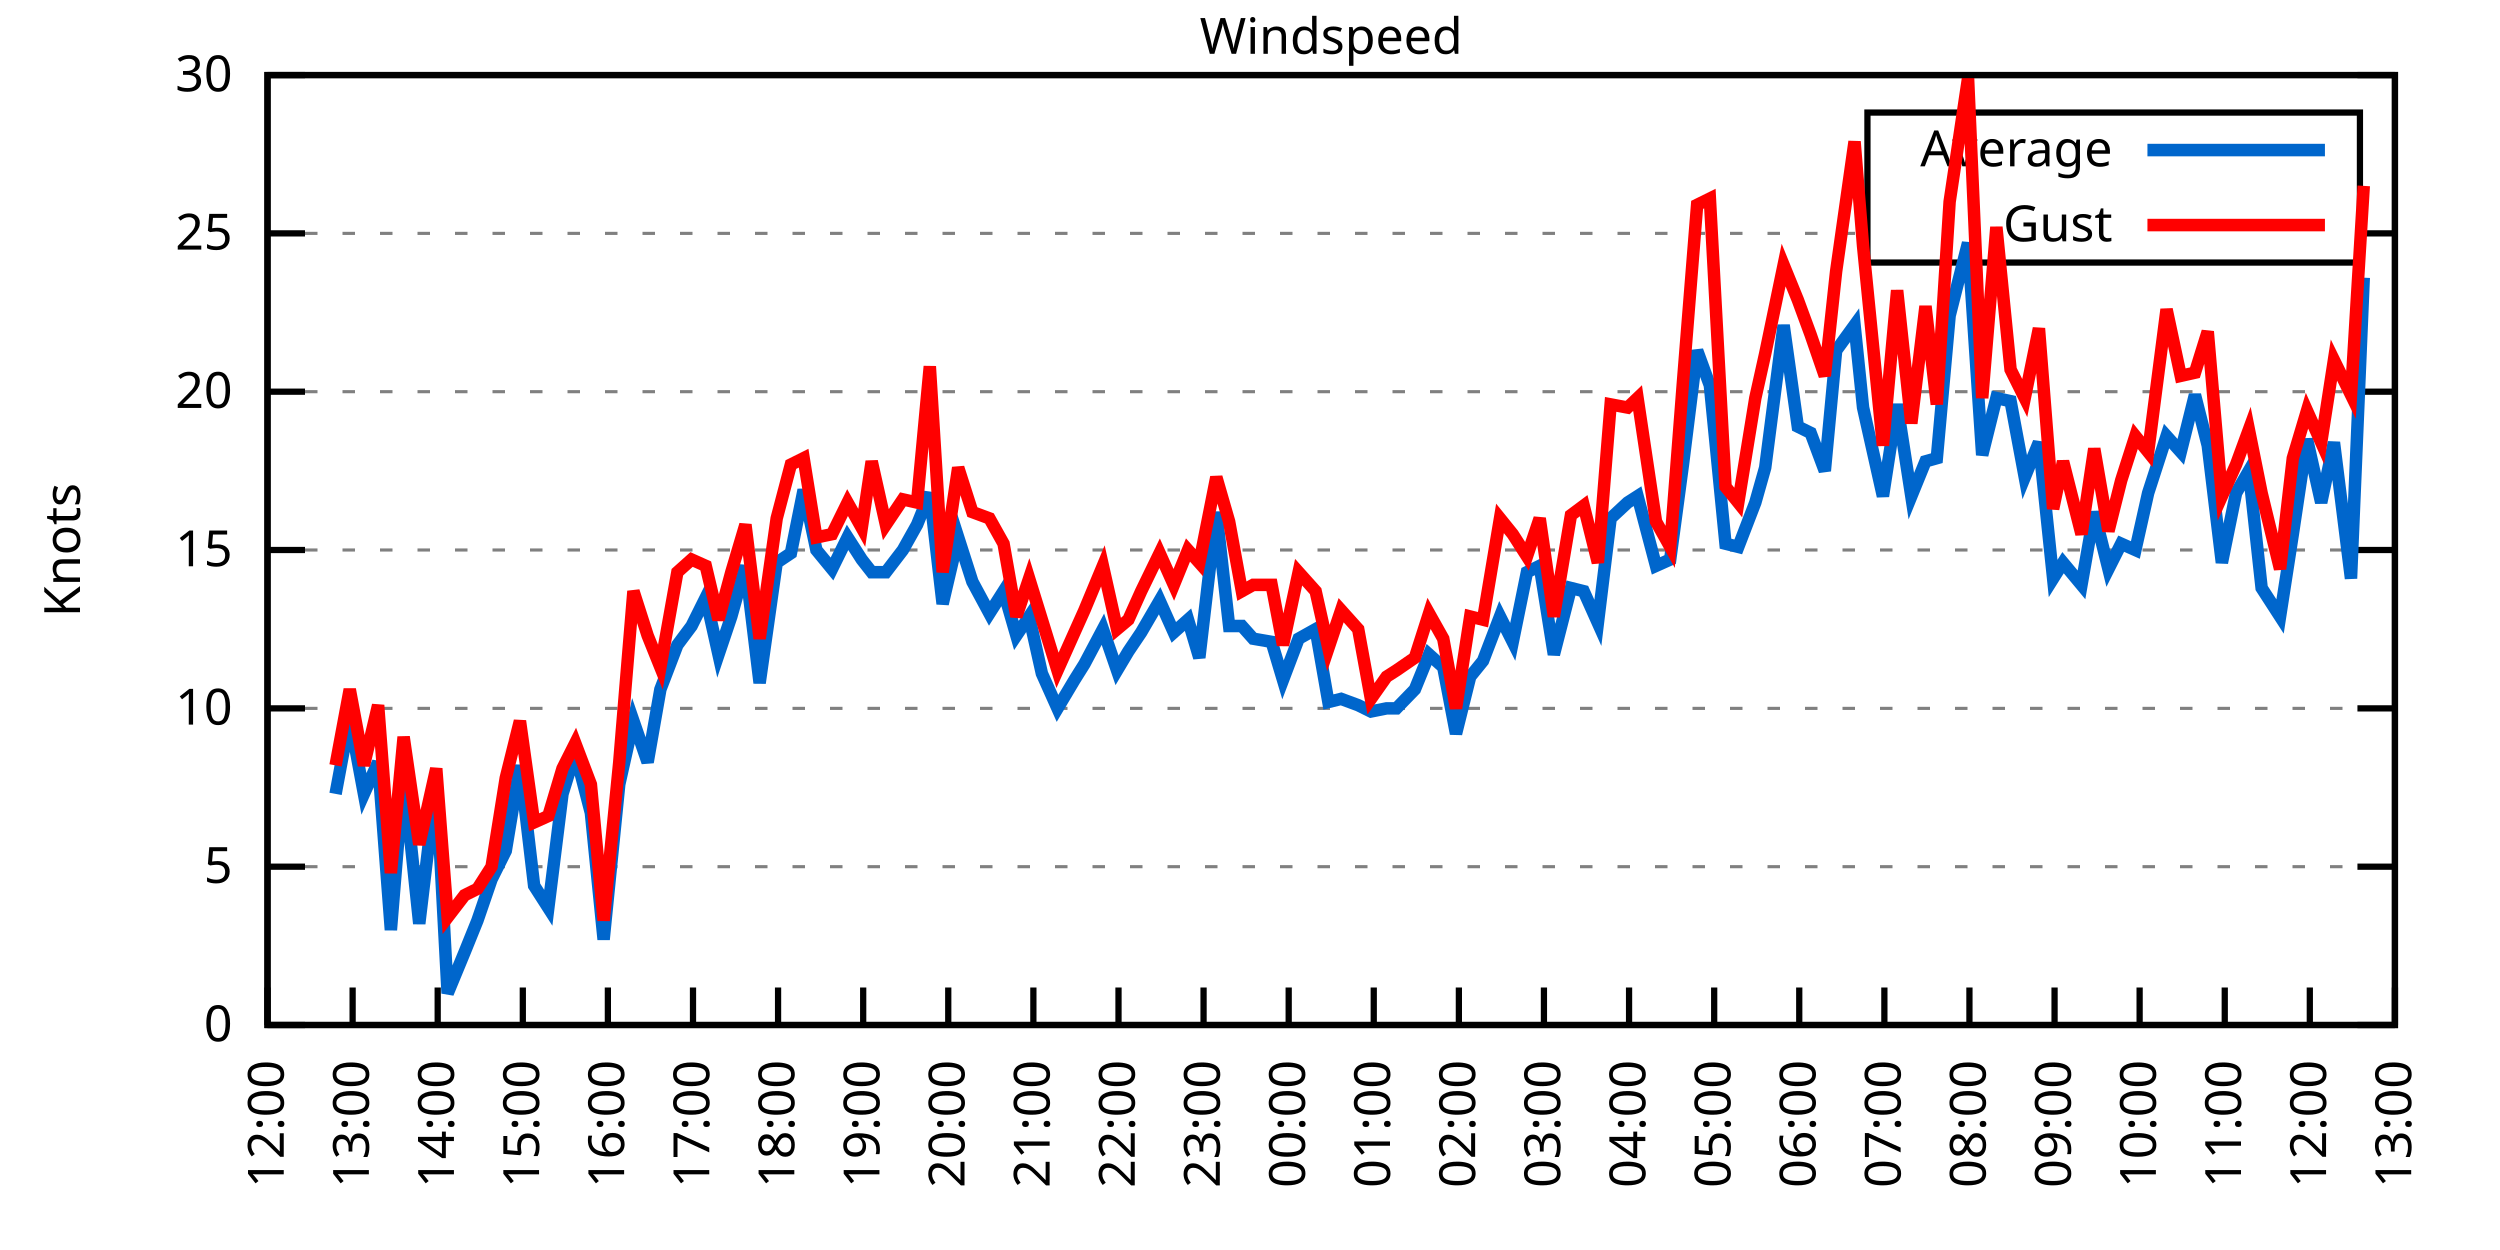
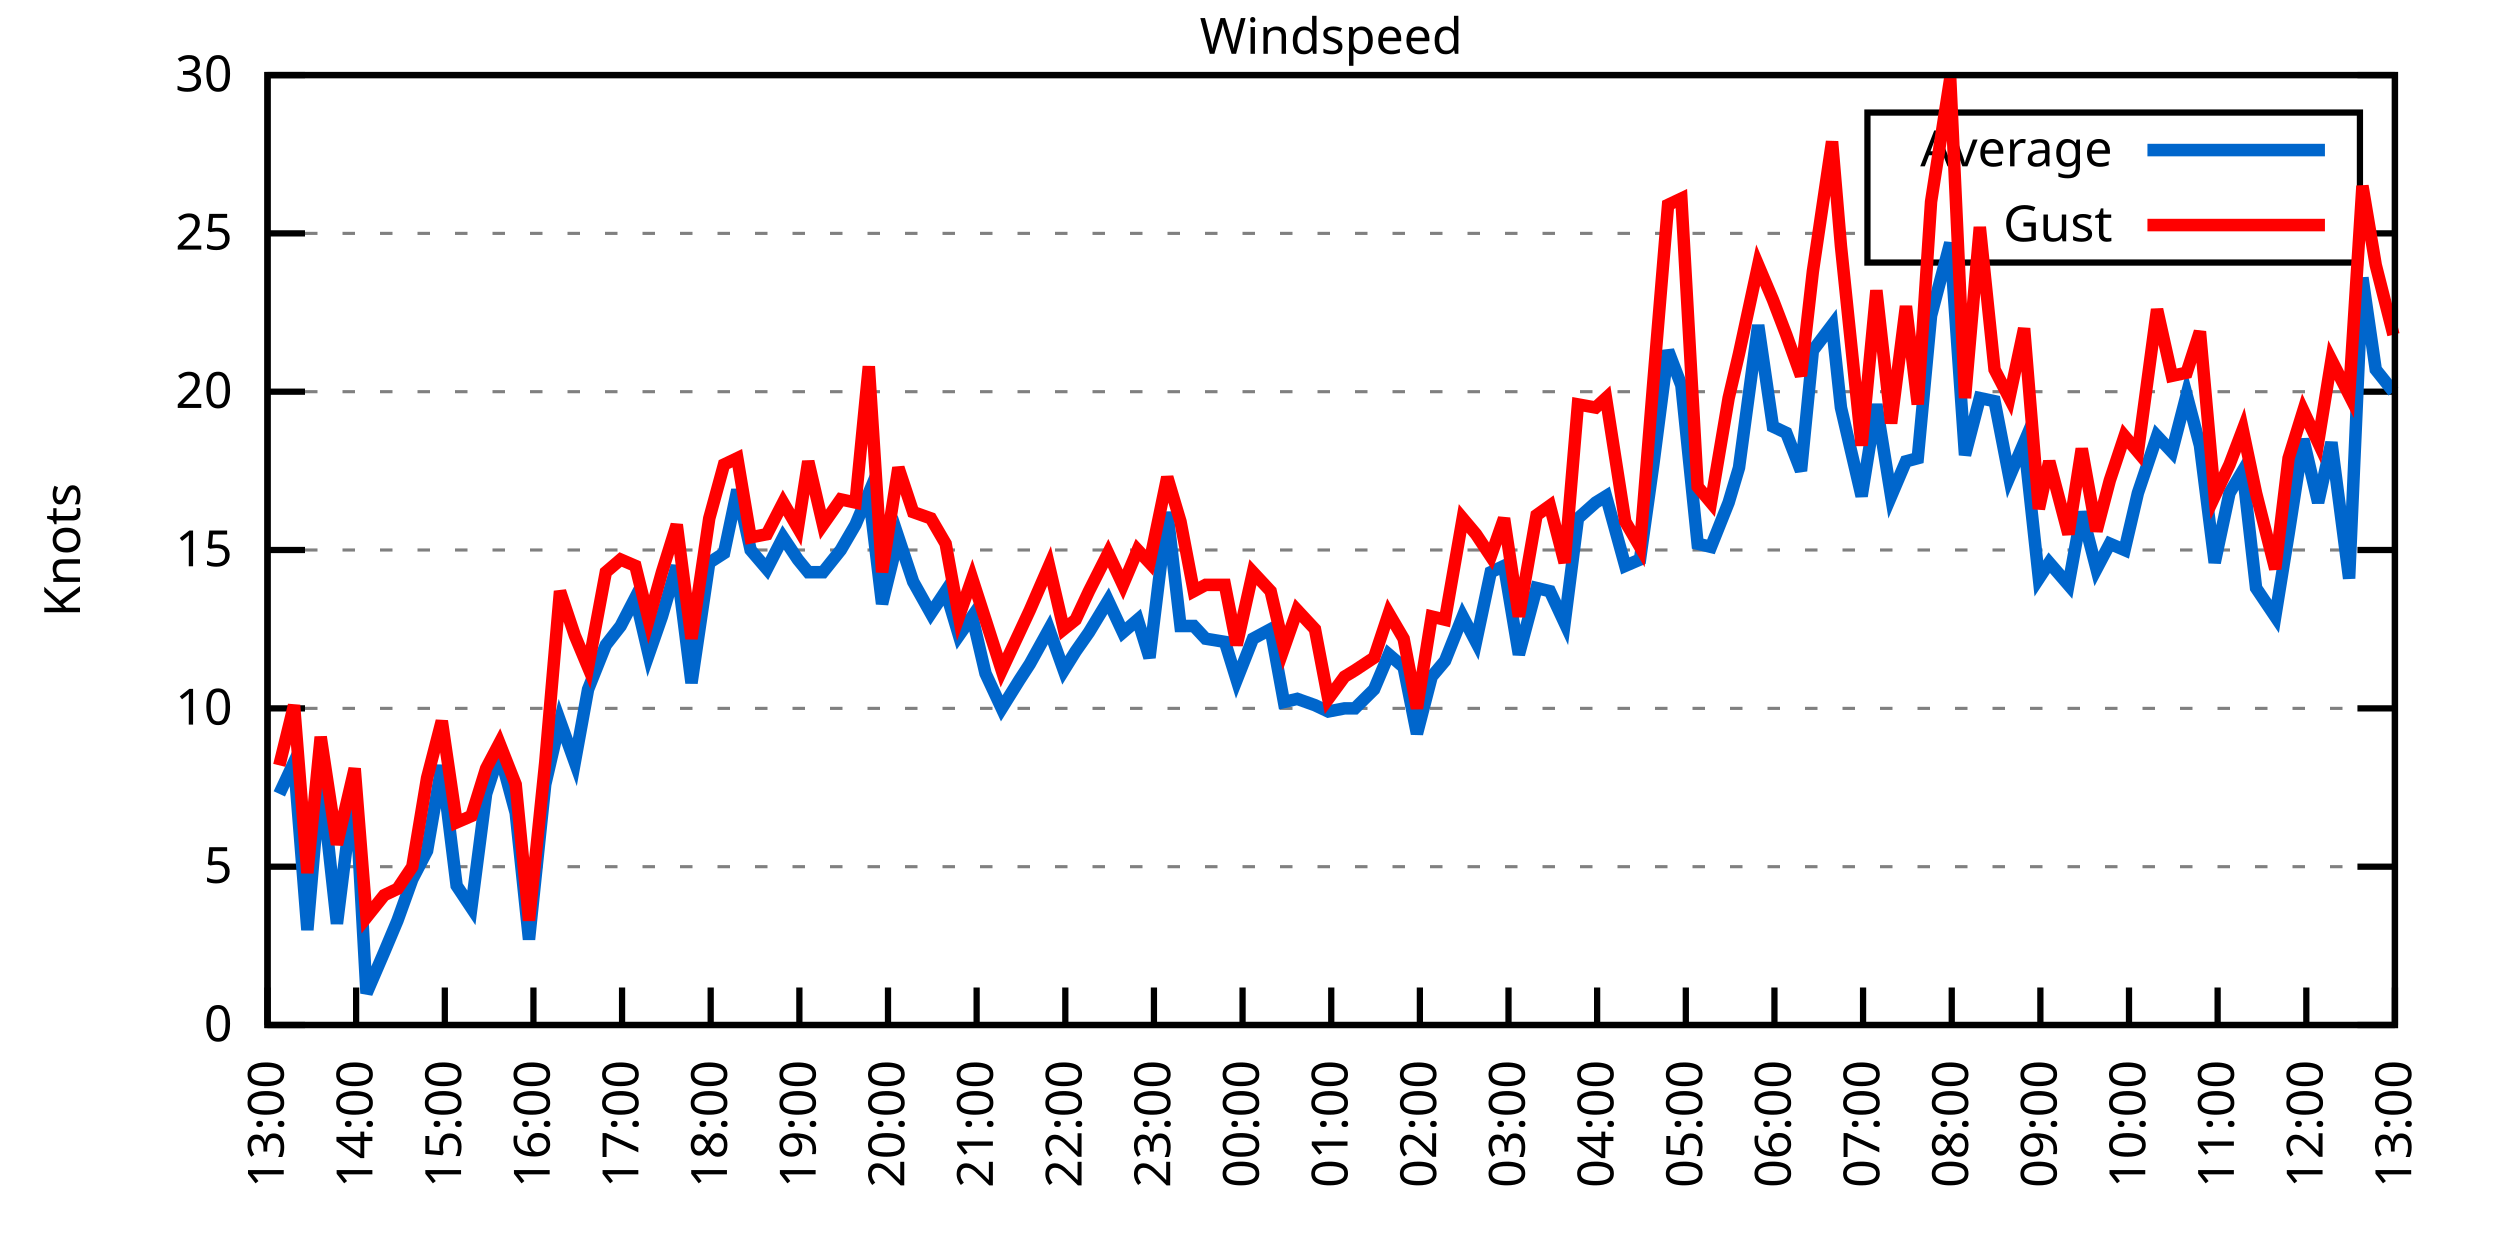
<svg xmlns="http://www.w3.org/2000/svg" xmlns:xlink="http://www.w3.org/1999/xlink" width="400" height="200" viewBox="0 0 400 200">
  <g id="gnuplot_canvas">
    <rect x="0" y="0" width="400" height="200" fill="none" />
    <defs>
      <circle id="gpDot" r="0.5" stroke-width="0.5" stroke="currentColor" />
      <path id="gpPt0" stroke-width="0.333" stroke="currentColor" d="M-1,0 h2 M0,-1 v2" />
      <path id="gpPt1" stroke-width="0.333" stroke="currentColor" d="M-1,-1 L1,1 M1,-1 L-1,1" />
      <path id="gpPt2" stroke-width="0.333" stroke="currentColor" d="M-1,0 L1,0 M0,-1 L0,1 M-1,-1 L1,1 M-1,1 L1,-1" />
      <rect id="gpPt3" stroke-width="0.333" stroke="currentColor" x="-1" y="-1" width="2" height="2" />
      <rect id="gpPt4" stroke-width="0.333" stroke="currentColor" fill="currentColor" x="-1" y="-1" width="2" height="2" />
      <circle id="gpPt5" stroke-width="0.333" stroke="currentColor" cx="0" cy="0" r="1" />
      <use xlink:href="#gpPt5" id="gpPt6" fill="currentColor" stroke="none" />
      <path id="gpPt7" stroke-width="0.333" stroke="currentColor" d="M0,-1.33 L-1.33,0.67 L1.33,0.67 z" />
      <use xlink:href="#gpPt7" id="gpPt8" fill="currentColor" stroke="none" />
      <use xlink:href="#gpPt7" id="gpPt9" stroke="currentColor" transform="rotate(180)" />
      <use xlink:href="#gpPt9" id="gpPt10" fill="currentColor" stroke="none" />
      <use xlink:href="#gpPt3" id="gpPt11" stroke="currentColor" transform="rotate(45)" />
      <use xlink:href="#gpPt11" id="gpPt12" fill="currentColor" stroke="none" />
      <path id="gpPt13" stroke-width="0.333" stroke="currentColor" d="M0,1.330 L1.265,0.411 L0.782,-1.067 L-0.782,-1.076 L-1.265,0.411 z" />
      <use xlink:href="#gpPt13" id="gpPt14" fill="currentColor" stroke="none" />
      <filter id="textbox" filterUnits="objectBoundingBox" x="0" y="0" height="1" width="1">
        <feFlood flood-color="white" flood-opacity="1" result="bgnd" />
        <feComposite in="SourceGraphic" in2="bgnd" operator="atop" />
      </filter>
      <filter id="greybox" filterUnits="objectBoundingBox" x="0" y="0" height="1" width="1">
        <feFlood flood-color="lightgrey" flood-opacity="1" result="grey" />
        <feComposite in="SourceGraphic" in2="grey" operator="atop" />
      </filter>
    </defs>
    <g fill="none" color="white" stroke="currentColor" stroke-width="1.00" stroke-linecap="butt" stroke-linejoin="miter">
</g>
    <g fill="none" color="black" stroke="currentColor" stroke-width="1.00" stroke-linecap="butt" stroke-linejoin="miter">
      <g stroke="none" shape-rendering="crispEdges">
        <polygon fill="rgb(255, 255, 255)" points="42.80,164.00 383.18,164.00 383.18,12.02 42.80,12.02 " />
      </g>
    </g>
    <g fill="none" color="black" stroke="currentColor" stroke-width="1.00" stroke-linecap="butt" stroke-linejoin="miter">
</g>
    <g fill="none" color="black" stroke="black" stroke-width="0.50" stroke-linecap="butt" stroke-linejoin="miter">
</g>
    <g fill="none" color="gray" stroke="currentColor" stroke-width="0.50" stroke-linecap="butt" stroke-linejoin="miter">
      <path stroke="gray" stroke-dasharray="2,4" class="gridline" d="M42.80,164.00 L383.19,164.00  " />
    </g>
    <g fill="none" color="gray" stroke="gray" stroke-width="1.00" stroke-linecap="butt" stroke-linejoin="miter">
</g>
    <g fill="none" color="black" stroke="currentColor" stroke-width="1.00" stroke-linecap="butt" stroke-linejoin="miter">
      <path stroke="black" d="M42.80,164.00 L48.80,164.00 M383.19,164.00 L377.19,164.00  " />
      <g transform="translate(37.20,166.60)" stroke="none" fill="black" font-family="Sans" font-size="8.00" text-anchor="end">
        <text>
          <tspan font-family="Sans"> 0</tspan>
        </text>
      </g>
    </g>
    <g fill="none" color="black" stroke="currentColor" stroke-width="1.00" stroke-linecap="butt" stroke-linejoin="miter">
</g>
    <g fill="none" color="black" stroke="black" stroke-width="0.50" stroke-linecap="butt" stroke-linejoin="miter">
</g>
    <g fill="none" color="gray" stroke="currentColor" stroke-width="0.50" stroke-linecap="butt" stroke-linejoin="miter">
      <path stroke="gray" stroke-dasharray="2,4" class="gridline" d="M42.80,138.67 L383.19,138.67  " />
    </g>
    <g fill="none" color="gray" stroke="gray" stroke-width="1.00" stroke-linecap="butt" stroke-linejoin="miter">
</g>
    <g fill="none" color="black" stroke="currentColor" stroke-width="1.00" stroke-linecap="butt" stroke-linejoin="miter">
      <path stroke="black" d="M42.80,138.67 L48.80,138.67 M383.19,138.67 L377.19,138.67  " />
      <g transform="translate(37.20,141.27)" stroke="none" fill="black" font-family="Sans" font-size="8.00" text-anchor="end">
        <text>
          <tspan font-family="Sans"> 5</tspan>
        </text>
      </g>
    </g>
    <g fill="none" color="black" stroke="currentColor" stroke-width="1.00" stroke-linecap="butt" stroke-linejoin="miter">
</g>
    <g fill="none" color="black" stroke="black" stroke-width="0.50" stroke-linecap="butt" stroke-linejoin="miter">
</g>
    <g fill="none" color="gray" stroke="currentColor" stroke-width="0.50" stroke-linecap="butt" stroke-linejoin="miter">
      <path stroke="gray" stroke-dasharray="2,4" class="gridline" d="M42.80,113.34 L383.19,113.34  " />
    </g>
    <g fill="none" color="gray" stroke="gray" stroke-width="1.00" stroke-linecap="butt" stroke-linejoin="miter">
</g>
    <g fill="none" color="black" stroke="currentColor" stroke-width="1.00" stroke-linecap="butt" stroke-linejoin="miter">
      <path stroke="black" d="M42.80,113.34 L48.80,113.34 M383.19,113.34 L377.19,113.34  " />
      <g transform="translate(37.20,115.94)" stroke="none" fill="black" font-family="Sans" font-size="8.00" text-anchor="end">
        <text>
          <tspan font-family="Sans"> 10</tspan>
        </text>
      </g>
    </g>
    <g fill="none" color="black" stroke="currentColor" stroke-width="1.00" stroke-linecap="butt" stroke-linejoin="miter">
</g>
    <g fill="none" color="black" stroke="black" stroke-width="0.50" stroke-linecap="butt" stroke-linejoin="miter">
</g>
    <g fill="none" color="gray" stroke="currentColor" stroke-width="0.50" stroke-linecap="butt" stroke-linejoin="miter">
      <path stroke="gray" stroke-dasharray="2,4" class="gridline" d="M42.80,88.00 L383.19,88.00  " />
    </g>
    <g fill="none" color="gray" stroke="gray" stroke-width="1.00" stroke-linecap="butt" stroke-linejoin="miter">
</g>
    <g fill="none" color="black" stroke="currentColor" stroke-width="1.00" stroke-linecap="butt" stroke-linejoin="miter">
      <path stroke="black" d="M42.80,88.00 L48.80,88.00 M383.19,88.00 L377.19,88.00  " />
      <g transform="translate(37.20,90.60)" stroke="none" fill="black" font-family="Sans" font-size="8.00" text-anchor="end">
        <text>
          <tspan font-family="Sans"> 15</tspan>
        </text>
      </g>
    </g>
    <g fill="none" color="black" stroke="currentColor" stroke-width="1.00" stroke-linecap="butt" stroke-linejoin="miter">
</g>
    <g fill="none" color="black" stroke="black" stroke-width="0.50" stroke-linecap="butt" stroke-linejoin="miter">
</g>
    <g fill="none" color="gray" stroke="currentColor" stroke-width="0.50" stroke-linecap="butt" stroke-linejoin="miter">
      <path stroke="gray" stroke-dasharray="2,4" class="gridline" d="M42.80,62.67 L383.19,62.67  " />
    </g>
    <g fill="none" color="gray" stroke="gray" stroke-width="1.00" stroke-linecap="butt" stroke-linejoin="miter">
</g>
    <g fill="none" color="black" stroke="currentColor" stroke-width="1.00" stroke-linecap="butt" stroke-linejoin="miter">
      <path stroke="black" d="M42.80,62.67 L48.80,62.67 M383.19,62.67 L377.19,62.67  " />
      <g transform="translate(37.20,65.27)" stroke="none" fill="black" font-family="Sans" font-size="8.00" text-anchor="end">
        <text>
          <tspan font-family="Sans"> 20</tspan>
        </text>
      </g>
    </g>
    <g fill="none" color="black" stroke="currentColor" stroke-width="1.00" stroke-linecap="butt" stroke-linejoin="miter">
</g>
    <g fill="none" color="black" stroke="black" stroke-width="0.50" stroke-linecap="butt" stroke-linejoin="miter">
</g>
    <g fill="none" color="gray" stroke="currentColor" stroke-width="0.50" stroke-linecap="butt" stroke-linejoin="miter">
      <path stroke="gray" stroke-dasharray="2,4" class="gridline" d="M42.80,37.34 L298.79,37.34 M377.59,37.34 L383.19,37.34  " />
    </g>
    <g fill="none" color="gray" stroke="gray" stroke-width="1.00" stroke-linecap="butt" stroke-linejoin="miter">
</g>
    <g fill="none" color="black" stroke="currentColor" stroke-width="1.00" stroke-linecap="butt" stroke-linejoin="miter">
      <path stroke="black" d="M42.80,37.34 L48.80,37.34 M383.19,37.34 L377.19,37.34  " />
      <g transform="translate(37.20,39.94)" stroke="none" fill="black" font-family="Sans" font-size="8.00" text-anchor="end">
        <text>
          <tspan font-family="Sans"> 25</tspan>
        </text>
      </g>
    </g>
    <g fill="none" color="black" stroke="currentColor" stroke-width="1.00" stroke-linecap="butt" stroke-linejoin="miter">
</g>
    <g fill="none" color="black" stroke="black" stroke-width="0.50" stroke-linecap="butt" stroke-linejoin="miter">
</g>
    <g fill="none" color="gray" stroke="currentColor" stroke-width="0.50" stroke-linecap="butt" stroke-linejoin="miter">
      <path stroke="gray" stroke-dasharray="2,4" class="gridline" d="M42.80,12.01 L383.19,12.01  " />
    </g>
    <g fill="none" color="gray" stroke="gray" stroke-width="1.00" stroke-linecap="butt" stroke-linejoin="miter">
</g>
    <g fill="none" color="black" stroke="currentColor" stroke-width="1.00" stroke-linecap="butt" stroke-linejoin="miter">
      <path stroke="black" d="M42.80,12.01 L48.80,12.01 M383.19,12.01 L377.19,12.01  " />
      <g transform="translate(37.20,14.61)" stroke="none" fill="black" font-family="Sans" font-size="8.00" text-anchor="end">
        <text>
          <tspan font-family="Sans"> 30</tspan>
        </text>
      </g>
    </g>
    <g fill="none" color="black" stroke="currentColor" stroke-width="1.00" stroke-linecap="butt" stroke-linejoin="miter">
      <path stroke="black" d="M42.80,164.00 L42.80,158.00  " />
      <g transform="translate(45.40,169.60) rotate(270.00)" stroke="none" fill="black" font-family="Sans" font-size="8.00" text-anchor="end">
        <text>
-           <tspan font-family="Sans">12:00</tspan>
-         </text>
-       </g>
-     </g>
-     <g fill="none" color="black" stroke="currentColor" stroke-width="1.00" stroke-linecap="butt" stroke-linejoin="miter">
-       <path stroke="black" d="M56.42,164.00 L56.42,158.00  " />
-       <g transform="translate(59.02,169.60) rotate(270.00)" stroke="none" fill="black" font-family="Sans" font-size="8.00" text-anchor="end">
-         <text>
          <tspan font-family="Sans">13:00</tspan>
        </text>
      </g>
    </g>
    <g fill="none" color="black" stroke="currentColor" stroke-width="1.00" stroke-linecap="butt" stroke-linejoin="miter">
-       <path stroke="black" d="M70.03,164.00 L70.03,158.00  " />
-       <g transform="translate(72.63,169.60) rotate(270.00)" stroke="none" fill="black" font-family="Sans" font-size="8.00" text-anchor="end">
+       <path stroke="black" d="M56.98,164.00 L56.98,158.00  " />
+       <g transform="translate(59.58,169.60) rotate(270.00)" stroke="none" fill="black" font-family="Sans" font-size="8.00" text-anchor="end">
        <text>
          <tspan font-family="Sans">14:00</tspan>
        </text>
      </g>
    </g>
    <g fill="none" color="black" stroke="currentColor" stroke-width="1.00" stroke-linecap="butt" stroke-linejoin="miter">
-       <path stroke="black" d="M83.65,164.00 L83.65,158.00  " />
-       <g transform="translate(86.25,169.60) rotate(270.00)" stroke="none" fill="black" font-family="Sans" font-size="8.00" text-anchor="end">
+       <path stroke="black" d="M71.17,164.00 L71.17,158.00  " />
+       <g transform="translate(73.77,169.60) rotate(270.00)" stroke="none" fill="black" font-family="Sans" font-size="8.00" text-anchor="end">
        <text>
          <tspan font-family="Sans">15:00</tspan>
        </text>
      </g>
    </g>
    <g fill="none" color="black" stroke="currentColor" stroke-width="1.00" stroke-linecap="butt" stroke-linejoin="miter">
-       <path stroke="black" d="M97.26,164.00 L97.26,158.00  " />
-       <g transform="translate(99.86,169.60) rotate(270.00)" stroke="none" fill="black" font-family="Sans" font-size="8.00" text-anchor="end">
+       <path stroke="black" d="M85.35,164.00 L85.35,158.00  " />
+       <g transform="translate(87.95,169.60) rotate(270.00)" stroke="none" fill="black" font-family="Sans" font-size="8.00" text-anchor="end">
        <text>
          <tspan font-family="Sans">16:00</tspan>
        </text>
      </g>
    </g>
    <g fill="none" color="black" stroke="currentColor" stroke-width="1.00" stroke-linecap="butt" stroke-linejoin="miter">
-       <path stroke="black" d="M110.88,164.00 L110.88,158.00  " />
-       <g transform="translate(113.48,169.60) rotate(270.00)" stroke="none" fill="black" font-family="Sans" font-size="8.00" text-anchor="end">
+       <path stroke="black" d="M99.53,164.00 L99.53,158.00  " />
+       <g transform="translate(102.13,169.60) rotate(270.00)" stroke="none" fill="black" font-family="Sans" font-size="8.00" text-anchor="end">
        <text>
          <tspan font-family="Sans">17:00</tspan>
        </text>
      </g>
    </g>
    <g fill="none" color="black" stroke="currentColor" stroke-width="1.00" stroke-linecap="butt" stroke-linejoin="miter">
-       <path stroke="black" d="M124.49,164.00 L124.49,158.00  " />
-       <g transform="translate(127.09,169.60) rotate(270.00)" stroke="none" fill="black" font-family="Sans" font-size="8.00" text-anchor="end">
+       <path stroke="black" d="M113.71,164.00 L113.71,158.00  " />
+       <g transform="translate(116.31,169.60) rotate(270.00)" stroke="none" fill="black" font-family="Sans" font-size="8.00" text-anchor="end">
        <text>
          <tspan font-family="Sans">18:00</tspan>
        </text>
      </g>
    </g>
    <g fill="none" color="black" stroke="currentColor" stroke-width="1.00" stroke-linecap="butt" stroke-linejoin="miter">
-       <path stroke="black" d="M138.11,164.00 L138.11,158.00  " />
-       <g transform="translate(140.71,169.60) rotate(270.00)" stroke="none" fill="black" font-family="Sans" font-size="8.00" text-anchor="end">
+       <path stroke="black" d="M127.90,164.00 L127.90,158.00  " />
+       <g transform="translate(130.50,169.60) rotate(270.00)" stroke="none" fill="black" font-family="Sans" font-size="8.00" text-anchor="end">
        <text>
          <tspan font-family="Sans">19:00</tspan>
        </text>
      </g>
    </g>
    <g fill="none" color="black" stroke="currentColor" stroke-width="1.00" stroke-linecap="butt" stroke-linejoin="miter">
-       <path stroke="black" d="M151.72,164.00 L151.72,158.00  " />
-       <g transform="translate(154.32,169.60) rotate(270.00)" stroke="none" fill="black" font-family="Sans" font-size="8.00" text-anchor="end">
+       <path stroke="black" d="M142.08,164.00 L142.08,158.00  " />
+       <g transform="translate(144.68,169.60) rotate(270.00)" stroke="none" fill="black" font-family="Sans" font-size="8.00" text-anchor="end">
        <text>
          <tspan font-family="Sans">20:00</tspan>
        </text>
      </g>
    </g>
    <g fill="none" color="black" stroke="currentColor" stroke-width="1.00" stroke-linecap="butt" stroke-linejoin="miter">
-       <path stroke="black" d="M165.34,164.00 L165.34,158.00  " />
-       <g transform="translate(167.94,169.60) rotate(270.00)" stroke="none" fill="black" font-family="Sans" font-size="8.00" text-anchor="end">
+       <path stroke="black" d="M156.26,164.00 L156.26,158.00  " />
+       <g transform="translate(158.86,169.60) rotate(270.00)" stroke="none" fill="black" font-family="Sans" font-size="8.00" text-anchor="end">
        <text>
          <tspan font-family="Sans">21:00</tspan>
        </text>
      </g>
    </g>
    <g fill="none" color="black" stroke="currentColor" stroke-width="1.00" stroke-linecap="butt" stroke-linejoin="miter">
-       <path stroke="black" d="M178.96,164.00 L178.96,158.00  " />
-       <g transform="translate(181.56,169.60) rotate(270.00)" stroke="none" fill="black" font-family="Sans" font-size="8.00" text-anchor="end">
+       <path stroke="black" d="M170.45,164.00 L170.45,158.00  " />
+       <g transform="translate(173.05,169.60) rotate(270.00)" stroke="none" fill="black" font-family="Sans" font-size="8.00" text-anchor="end">
        <text>
          <tspan font-family="Sans">22:00</tspan>
        </text>
      </g>
    </g>
    <g fill="none" color="black" stroke="currentColor" stroke-width="1.00" stroke-linecap="butt" stroke-linejoin="miter">
-       <path stroke="black" d="M192.57,164.00 L192.57,158.00  " />
-       <g transform="translate(195.17,169.60) rotate(270.00)" stroke="none" fill="black" font-family="Sans" font-size="8.00" text-anchor="end">
+       <path stroke="black" d="M184.63,164.00 L184.63,158.00  " />
+       <g transform="translate(187.23,169.60) rotate(270.00)" stroke="none" fill="black" font-family="Sans" font-size="8.00" text-anchor="end">
        <text>
          <tspan font-family="Sans">23:00</tspan>
        </text>
      </g>
    </g>
    <g fill="none" color="black" stroke="currentColor" stroke-width="1.00" stroke-linecap="butt" stroke-linejoin="miter">
-       <path stroke="black" d="M206.19,164.00 L206.19,158.00  " />
-       <g transform="translate(208.79,169.60) rotate(270.00)" stroke="none" fill="black" font-family="Sans" font-size="8.00" text-anchor="end">
+       <path stroke="black" d="M198.81,164.00 L198.81,158.00  " />
+       <g transform="translate(201.41,169.60) rotate(270.00)" stroke="none" fill="black" font-family="Sans" font-size="8.00" text-anchor="end">
        <text>
          <tspan font-family="Sans">00:00</tspan>
        </text>
      </g>
    </g>
    <g fill="none" color="black" stroke="currentColor" stroke-width="1.00" stroke-linecap="butt" stroke-linejoin="miter">
-       <path stroke="black" d="M219.80,164.00 L219.80,158.00  " />
-       <g transform="translate(222.40,169.60) rotate(270.00)" stroke="none" fill="black" font-family="Sans" font-size="8.00" text-anchor="end">
+       <path stroke="black" d="M213.00,164.00 L213.00,158.00  " />
+       <g transform="translate(215.60,169.60) rotate(270.00)" stroke="none" fill="black" font-family="Sans" font-size="8.00" text-anchor="end">
        <text>
          <tspan font-family="Sans">01:00</tspan>
        </text>
      </g>
    </g>
    <g fill="none" color="black" stroke="currentColor" stroke-width="1.00" stroke-linecap="butt" stroke-linejoin="miter">
-       <path stroke="black" d="M233.42,164.00 L233.42,158.00  " />
-       <g transform="translate(236.02,169.60) rotate(270.00)" stroke="none" fill="black" font-family="Sans" font-size="8.00" text-anchor="end">
+       <path stroke="black" d="M227.18,164.00 L227.18,158.00  " />
+       <g transform="translate(229.78,169.60) rotate(270.00)" stroke="none" fill="black" font-family="Sans" font-size="8.00" text-anchor="end">
        <text>
          <tspan font-family="Sans">02:00</tspan>
        </text>
      </g>
    </g>
    <g fill="none" color="black" stroke="currentColor" stroke-width="1.00" stroke-linecap="butt" stroke-linejoin="miter">
-       <path stroke="black" d="M247.03,164.00 L247.03,158.00  " />
-       <g transform="translate(249.63,169.60) rotate(270.00)" stroke="none" fill="black" font-family="Sans" font-size="8.00" text-anchor="end">
+       <path stroke="black" d="M241.36,164.00 L241.36,158.00  " />
+       <g transform="translate(243.96,169.60) rotate(270.00)" stroke="none" fill="black" font-family="Sans" font-size="8.00" text-anchor="end">
        <text>
          <tspan font-family="Sans">03:00</tspan>
        </text>
      </g>
    </g>
    <g fill="none" color="black" stroke="currentColor" stroke-width="1.00" stroke-linecap="butt" stroke-linejoin="miter">
-       <path stroke="black" d="M260.65,164.00 L260.65,158.00  " />
-       <g transform="translate(263.25,169.60) rotate(270.00)" stroke="none" fill="black" font-family="Sans" font-size="8.00" text-anchor="end">
+       <path stroke="black" d="M255.54,164.00 L255.54,158.00  " />
+       <g transform="translate(258.14,169.60) rotate(270.00)" stroke="none" fill="black" font-family="Sans" font-size="8.00" text-anchor="end">
        <text>
          <tspan font-family="Sans">04:00</tspan>
        </text>
      </g>
    </g>
    <g fill="none" color="black" stroke="currentColor" stroke-width="1.00" stroke-linecap="butt" stroke-linejoin="miter">
-       <path stroke="black" d="M274.27,164.00 L274.27,158.00  " />
-       <g transform="translate(276.87,169.60) rotate(270.00)" stroke="none" fill="black" font-family="Sans" font-size="8.00" text-anchor="end">
+       <path stroke="black" d="M269.73,164.00 L269.73,158.00  " />
+       <g transform="translate(272.33,169.60) rotate(270.00)" stroke="none" fill="black" font-family="Sans" font-size="8.00" text-anchor="end">
        <text>
          <tspan font-family="Sans">05:00</tspan>
        </text>
      </g>
    </g>
    <g fill="none" color="black" stroke="currentColor" stroke-width="1.00" stroke-linecap="butt" stroke-linejoin="miter">
-       <path stroke="black" d="M287.88,164.00 L287.88,158.00  " />
-       <g transform="translate(290.48,169.60) rotate(270.00)" stroke="none" fill="black" font-family="Sans" font-size="8.00" text-anchor="end">
+       <path stroke="black" d="M283.91,164.00 L283.91,158.00  " />
+       <g transform="translate(286.51,169.60) rotate(270.00)" stroke="none" fill="black" font-family="Sans" font-size="8.00" text-anchor="end">
        <text>
          <tspan font-family="Sans">06:00</tspan>
        </text>
      </g>
    </g>
    <g fill="none" color="black" stroke="currentColor" stroke-width="1.00" stroke-linecap="butt" stroke-linejoin="miter">
-       <path stroke="black" d="M301.50,164.00 L301.50,158.00  " />
-       <g transform="translate(304.10,169.60) rotate(270.00)" stroke="none" fill="black" font-family="Sans" font-size="8.00" text-anchor="end">
+       <path stroke="black" d="M298.09,164.00 L298.09,158.00  " />
+       <g transform="translate(300.69,169.60) rotate(270.00)" stroke="none" fill="black" font-family="Sans" font-size="8.00" text-anchor="end">
        <text>
          <tspan font-family="Sans">07:00</tspan>
        </text>
      </g>
    </g>
    <g fill="none" color="black" stroke="currentColor" stroke-width="1.00" stroke-linecap="butt" stroke-linejoin="miter">
-       <path stroke="black" d="M315.11,164.00 L315.11,158.00  " />
-       <g transform="translate(317.71,169.60) rotate(270.00)" stroke="none" fill="black" font-family="Sans" font-size="8.00" text-anchor="end">
+       <path stroke="black" d="M312.28,164.00 L312.28,158.00  " />
+       <g transform="translate(314.88,169.60) rotate(270.00)" stroke="none" fill="black" font-family="Sans" font-size="8.00" text-anchor="end">
        <text>
          <tspan font-family="Sans">08:00</tspan>
        </text>
      </g>
    </g>
    <g fill="none" color="black" stroke="currentColor" stroke-width="1.00" stroke-linecap="butt" stroke-linejoin="miter">
-       <path stroke="black" d="M328.73,164.00 L328.73,158.00  " />
-       <g transform="translate(331.33,169.60) rotate(270.00)" stroke="none" fill="black" font-family="Sans" font-size="8.00" text-anchor="end">
+       <path stroke="black" d="M326.46,164.00 L326.46,158.00  " />
+       <g transform="translate(329.06,169.60) rotate(270.00)" stroke="none" fill="black" font-family="Sans" font-size="8.00" text-anchor="end">
        <text>
          <tspan font-family="Sans">09:00</tspan>
        </text>
      </g>
    </g>
    <g fill="none" color="black" stroke="currentColor" stroke-width="1.00" stroke-linecap="butt" stroke-linejoin="miter">
-       <path stroke="black" d="M342.34,164.00 L342.34,158.00  " />
-       <g transform="translate(344.94,169.60) rotate(270.00)" stroke="none" fill="black" font-family="Sans" font-size="8.00" text-anchor="end">
+       <path stroke="black" d="M340.64,164.00 L340.64,158.00  " />
+       <g transform="translate(343.24,169.60) rotate(270.00)" stroke="none" fill="black" font-family="Sans" font-size="8.00" text-anchor="end">
        <text>
          <tspan font-family="Sans">10:00</tspan>
        </text>
      </g>
    </g>
    <g fill="none" color="black" stroke="currentColor" stroke-width="1.00" stroke-linecap="butt" stroke-linejoin="miter">
-       <path stroke="black" d="M355.96,164.00 L355.96,158.00  " />
-       <g transform="translate(358.56,169.60) rotate(270.00)" stroke="none" fill="black" font-family="Sans" font-size="8.00" text-anchor="end">
+       <path stroke="black" d="M354.82,164.00 L354.82,158.00  " />
+       <g transform="translate(357.42,169.60) rotate(270.00)" stroke="none" fill="black" font-family="Sans" font-size="8.00" text-anchor="end">
        <text>
          <tspan font-family="Sans">11:00</tspan>
        </text>
      </g>
    </g>
    <g fill="none" color="black" stroke="currentColor" stroke-width="1.00" stroke-linecap="butt" stroke-linejoin="miter">
-       <path stroke="black" d="M369.57,164.00 L369.57,158.00  " />
-       <g transform="translate(372.17,169.60) rotate(270.00)" stroke="none" fill="black" font-family="Sans" font-size="8.00" text-anchor="end">
+       <path stroke="black" d="M369.01,164.00 L369.01,158.00  " />
+       <g transform="translate(371.61,169.60) rotate(270.00)" stroke="none" fill="black" font-family="Sans" font-size="8.00" text-anchor="end">
        <text>
          <tspan font-family="Sans">12:00</tspan>
        </text>
      </g>
    </g>
    <g fill="none" color="black" stroke="currentColor" stroke-width="1.00" stroke-linecap="butt" stroke-linejoin="miter">
      <path stroke="black" d="M383.19,164.00 L383.19,158.00  " />
      <g transform="translate(385.79,169.60) rotate(270.00)" stroke="none" fill="black" font-family="Sans" font-size="8.00" text-anchor="end">
        <text>
          <tspan font-family="Sans">13:00</tspan>
        </text>
      </g>
    </g>
    <g fill="none" color="black" stroke="currentColor" stroke-width="1.00" stroke-linecap="butt" stroke-linejoin="miter">
</g>
    <g fill="none" color="black" stroke="currentColor" stroke-width="1.00" stroke-linecap="butt" stroke-linejoin="miter">
      <path stroke="black" d="M42.80,12.01 L42.80,164.00 L383.19,164.00 L383.19,12.01 L42.80,12.01 Z  " />
    </g>
    <g fill="none" color="black" stroke="currentColor" stroke-width="1.00" stroke-linecap="butt" stroke-linejoin="miter">
</g>
    <g fill="none" color="black" stroke="currentColor" stroke-width="1.00" stroke-linecap="butt" stroke-linejoin="miter">
      <path stroke="black" d="M298.79,42.01 L298.79,18.01 L377.59,18.01 L377.59,42.01 L298.79,42.01 Z  " />
    </g>
    <g id="Windspeed_plot_1">
      <g fill="none" color="white" stroke="black" stroke-width="2.00" stroke-linecap="butt" stroke-linejoin="miter">
</g>
      <g fill="none" color="black" stroke="currentColor" stroke-width="2.00" stroke-linecap="butt" stroke-linejoin="miter">
        <g transform="translate(337.99,26.61)" stroke="none" fill="black" font-family="Sans" font-size="8.00" text-anchor="end">
          <text>
            <tspan font-family="Sans">Average</tspan>
          </text>
        </g>
      </g>
      <g fill="none" color="black" stroke="currentColor" stroke-width="2.00" stroke-linecap="butt" stroke-linejoin="miter">
-         <path stroke="rgb(  0, 102, 204)" d="M343.59,24.01 L371.99,24.01 M53.69,127.02 L55.96,114.86 L58.23,127.02 L60.50,121.95 L62.54,148.80 L64.58,123.98   L67.08,147.79 L69.80,124.99 L71.62,158.93 L74.34,152.35 L76.39,147.28 L78.65,140.69 L80.92,136.14 L83.19,122.46   L85.46,141.71 L87.73,145.25 L90.00,127.02 L92.04,120.43 L94.54,130.06 L96.58,150.32 L99.08,125.50 L101.35,115.36   L103.62,121.95 L105.66,110.30 L108.38,103.20 L110.65,100.16 L112.92,95.60 L114.96,104.72 L117.01,98.64 L119.27,90.54   L121.54,109.28 L124.27,90.03 L126.54,88.51 L128.58,78.38 L130.62,88.00 L133.12,91.04 L135.61,85.98 L137.88,89.52   L139.47,91.55 L141.74,91.55 L144.46,88.00 L146.73,83.95 L148.77,78.89 L150.82,96.62 L153.31,85.98 L155.58,93.07   L158.31,98.14 L160.57,94.59 L162.62,101.68 L164.66,98.64 L166.70,107.76 L169.20,113.34 L171.92,108.78 L173.51,106.24   L176.46,100.67 L178.73,107.26 L180.54,104.22 L182.59,101.18 L185.54,96.11 L187.81,101.18 L190.08,99.15 L191.89,105.23   L194.61,81.93 L196.66,100.16 L198.70,100.16 L200.51,102.19 L203.46,102.70 L205.28,108.78 L207.78,102.19 L210.50,100.67   L212.54,112.32 L214.58,111.82 L217.31,112.83 L219.35,113.84 L221.85,113.34 L223.43,113.34 L226.38,110.30 L228.65,104.72   L230.92,106.75 L232.96,117.39 L235.23,108.27 L237.28,105.74 L240.00,98.64 L242.04,102.70 L244.31,91.55 L246.35,90.54   L248.62,104.72 L251.35,94.08 L253.39,94.59 L255.66,99.66 L257.70,82.94 L260.42,80.41 L262.01,79.39 L264.96,90.54   L267.23,89.52 L269.27,74.33 L271.54,56.09 L273.58,61.66 L276.08,86.99 L278.12,87.50 L280.85,80.41 L282.43,74.83   L285.38,52.03 L287.65,68.25 L289.70,69.26 L291.97,75.34 L293.78,56.09 L296.73,52.03 L298.09,65.21 L301.27,79.39   L303.54,64.70 L305.81,79.39 L308.08,73.82 L309.89,73.31 L311.94,50.51 L314.89,38.86 L317.15,72.81 L319.42,63.69   L321.69,64.19 L323.96,76.35 L326.23,70.78 L328.50,92.56 L330.09,90.03 L333.04,93.58 L335.08,81.93 L337.35,91.04   L339.39,86.99 L341.66,88.00 L343.70,78.89 L346.65,69.77 L348.92,72.30 L351.19,63.18 L353.24,71.29 L355.50,90.03   L357.77,78.89 L359.82,75.34 L361.86,94.08 L364.81,98.64 L366.85,85.47 L369.12,70.27 L371.39,80.41 L373.43,70.78   L376.16,92.56 L378.20,44.43  " />
+         <path stroke="rgb(  0, 102, 204)" d="M343.59,24.01 L371.99,24.01 M44.69,127.02 L47.05,121.95 L49.18,148.80 L51.31,123.98 L53.91,147.79 L56.75,124.99   L58.64,158.93 L61.47,152.35 L63.60,147.28 L65.97,140.69 L68.33,136.14 L70.69,122.46 L73.06,141.71 L75.42,145.25   L77.78,127.02 L79.91,120.43 L82.51,130.06 L84.64,150.32 L87.24,125.50 L89.60,115.36 L91.97,121.95 L94.09,110.30   L96.93,103.20 L99.30,100.16 L101.66,95.60 L103.79,104.72 L105.91,98.64 L108.28,90.54 L110.64,109.28 L113.48,90.03   L115.84,88.51 L117.97,78.38 L120.10,88.00 L122.70,91.04 L125.30,85.98 L127.66,89.52 L129.32,91.55 L131.68,91.55   L134.52,88.00 L136.88,83.95 L139.01,78.89 L141.13,96.62 L143.74,85.98 L146.10,93.07 L148.94,98.14 L151.30,94.59   L153.43,101.68 L155.55,98.64 L157.68,107.76 L160.28,113.34 L163.12,108.78 L164.77,106.24 L167.85,100.67 L170.21,107.26   L172.10,104.22 L174.23,101.18 L177.30,96.11 L179.67,101.18 L182.03,99.15 L183.92,105.23 L186.76,81.93 L188.88,100.16   L191.01,100.16 L192.90,102.19 L195.98,102.70 L197.87,108.78 L200.47,102.19 L203.30,100.67 L205.43,112.32 L207.56,111.82   L210.39,112.83 L212.52,113.84 L215.12,113.34 L216.78,113.34 L219.85,110.30 L222.21,104.72 L224.58,106.75 L226.71,117.39   L229.07,108.27 L231.20,105.74 L234.03,98.64 L236.16,102.70 L238.52,91.55 L240.65,90.54 L243.02,104.72 L245.85,94.08   L247.98,94.59 L250.34,99.66 L252.47,82.94 L255.31,80.41 L256.96,79.39 L260.04,90.54 L262.40,89.52 L264.53,74.33   L266.89,56.09 L269.02,61.66 L271.62,86.99 L273.75,87.50 L276.58,80.41 L278.24,74.83 L281.31,52.03 L283.67,68.25   L285.80,69.26 L288.16,75.34 L290.06,56.09 L293.13,52.03 L294.55,65.21 L297.86,79.39 L300.22,64.70 L302.58,79.39   L304.95,73.82 L306.84,73.31 L308.97,50.51 L312.04,38.86 L314.40,72.81 L316.77,63.69 L319.13,64.19 L321.49,76.35   L323.86,70.78 L326.22,92.56 L327.88,90.03 L330.95,93.58 L333.08,81.93 L335.44,91.04 L337.57,86.99 L339.93,88.00   L342.06,78.89 L345.13,69.77 L347.50,72.30 L349.86,63.18 L351.99,71.29 L354.35,90.03 L356.72,78.89 L358.84,75.34   L360.97,94.08 L364.04,98.64 L366.17,85.47 L368.53,70.27 L370.90,80.41 L373.03,70.78 L375.86,92.56 L377.99,44.43   L380.12,59.13 L382.95,62.67  " />
      </g>
    </g>
    <g id="Windspeed_plot_2">
      <g fill="none" color="black" stroke="currentColor" stroke-width="2.00" stroke-linecap="butt" stroke-linejoin="miter">
        <g transform="translate(337.99,38.61)" stroke="none" fill="black" font-family="Sans" font-size="8.00" text-anchor="end">
          <text>
            <tspan font-family="Sans">Gust</tspan>
          </text>
        </g>
      </g>
      <g fill="none" color="black" stroke="currentColor" stroke-width="2.00" stroke-linecap="butt" stroke-linejoin="miter">
-         <path stroke="rgb(255,   0,   0)" d="M343.59,36.01 L371.99,36.01 M53.69,122.46 L55.96,110.30 L58.23,122.46 L60.50,112.83 L62.54,139.68 L64.58,117.90   L67.08,135.12 L69.80,122.96 L71.62,146.77 L74.34,143.23 L76.39,142.21 L78.65,138.67 L80.92,124.48 L83.19,115.36   L85.46,131.58 L87.73,130.56 L90.00,122.96 L92.04,118.91 L94.54,125.50 L96.58,147.28 L99.08,121.95 L101.35,94.59   L103.62,101.68 L105.66,106.75 L108.38,91.55 L110.65,89.52 L112.92,90.54 L114.96,99.15 L117.01,91.55 L119.27,83.95   L121.54,102.19 L124.27,82.94 L126.54,74.33 L128.58,73.31 L130.62,85.98 L133.12,85.47 L135.61,80.41 L137.88,84.46   L139.47,73.82 L141.74,83.95 L144.46,79.90 L146.73,80.41 L148.77,58.62 L150.82,91.55 L153.31,74.83 L155.58,81.93   L158.31,82.94 L160.57,86.99 L162.62,98.64 L164.66,92.56 L166.70,99.15 L169.20,107.26 L171.92,101.18 L173.51,97.63   L176.46,90.54 L178.73,100.67 L180.54,99.15 L182.59,94.59 L185.54,88.51 L187.81,93.58 L190.08,88.00 L191.89,90.03   L194.61,76.35 L196.66,83.45 L198.70,94.59 L200.51,93.58 L203.46,93.58 L205.28,103.20 L207.78,91.55 L210.50,94.59   L212.54,103.71 L214.58,97.63 L217.31,100.67 L219.35,111.82 L221.85,108.27 L223.43,107.26 L226.38,105.23 L228.65,98.14   L230.92,102.19 L232.96,113.34 L235.23,98.64 L237.28,99.15 L240.00,82.94 L242.04,85.47 L244.31,89.02 L246.35,82.94   L248.62,98.64 L251.35,82.43 L253.39,80.91 L255.66,90.03 L257.70,64.70 L260.42,65.21 L262.01,63.69 L264.96,83.45   L267.23,87.50 L269.27,61.15 L271.54,32.78 L273.58,31.77 L276.08,77.87 L278.12,80.41 L280.85,63.69 L282.43,56.59   L285.38,42.41 L287.65,47.98 L289.70,53.55 L291.97,60.14 L293.78,43.42 L296.73,22.65 L298.09,39.37 L301.27,71.29   L303.54,46.46 L305.81,67.74 L308.08,48.99 L309.89,64.70 L311.94,32.28 L314.89,12.52 L317.15,63.69 L319.42,36.33   L321.69,59.13 L323.96,63.69 L326.23,52.54 L328.50,81.42 L330.09,73.82 L333.04,85.47 L335.08,71.79 L337.35,84.97   L339.39,76.86 L341.66,69.77 L343.70,72.30 L346.65,49.50 L348.92,60.14 L351.19,59.63 L353.24,53.05 L355.50,79.39   L357.77,74.33 L359.82,68.75 L361.86,78.89 L364.81,91.04 L366.85,73.31 L369.12,65.71 L371.39,70.78 L373.43,57.61   L376.16,63.18 L378.20,29.74  " />
+         <path stroke="rgb(255,   0,   0)" d="M343.59,36.01 L371.99,36.01 M44.69,122.46 L47.05,112.83 L49.18,139.68 L51.31,117.90 L53.91,135.12 L56.75,122.96   L58.64,146.77 L61.47,143.23 L63.60,142.21 L65.97,138.67 L68.33,124.48 L70.69,115.36 L73.06,131.58 L75.42,130.56   L77.78,122.96 L79.91,118.91 L82.51,125.50 L84.64,147.28 L87.24,121.95 L89.60,94.59 L91.97,101.68 L94.09,106.75   L96.93,91.55 L99.30,89.52 L101.66,90.54 L103.79,99.15 L105.91,91.55 L108.28,83.95 L110.64,102.19 L113.48,82.94   L115.84,74.33 L117.97,73.31 L120.10,85.98 L122.70,85.47 L125.30,80.41 L127.66,84.46 L129.32,73.82 L131.68,83.95   L134.52,79.90 L136.88,80.41 L139.01,58.62 L141.13,91.55 L143.74,74.83 L146.10,81.93 L148.94,82.94 L151.30,86.99   L153.43,98.64 L155.55,92.56 L157.68,99.15 L160.28,107.26 L163.12,101.18 L164.77,97.63 L167.85,90.54 L170.21,100.67   L172.10,99.15 L174.23,94.59 L177.30,88.51 L179.67,93.58 L182.03,88.00 L183.92,90.03 L186.76,76.35 L188.88,83.45   L191.01,94.59 L192.90,93.58 L195.98,93.58 L197.87,103.20 L200.47,91.55 L203.30,94.59 L205.43,103.71 L207.56,97.63   L210.39,100.67 L212.52,111.82 L215.12,108.27 L216.78,107.26 L219.85,105.23 L222.21,98.14 L224.58,102.19 L226.71,113.34   L229.07,98.64 L231.20,99.15 L234.03,82.94 L236.16,85.47 L238.52,89.02 L240.65,82.94 L243.02,98.64 L245.85,82.43   L247.98,80.91 L250.34,90.03 L252.47,64.70 L255.31,65.21 L256.96,63.69 L260.04,83.45 L262.40,87.50 L264.53,61.15   L266.89,32.78 L269.02,31.77 L271.62,77.87 L273.75,80.41 L276.58,63.69 L278.24,56.59 L281.31,42.41 L283.67,47.98   L285.80,53.55 L288.16,60.14 L290.06,43.42 L293.13,22.65 L294.55,39.37 L297.86,71.29 L300.22,46.46 L302.58,67.74   L304.95,48.99 L306.84,64.70 L308.97,32.28 L312.04,12.52 L314.40,63.69 L316.77,36.33 L319.13,59.13 L321.49,63.69   L323.86,52.54 L326.22,81.42 L327.88,73.82 L330.95,85.47 L333.08,71.79 L335.44,84.97 L337.57,76.86 L339.93,69.77   L342.06,72.30 L345.13,49.50 L347.50,60.14 L349.86,59.63 L351.99,53.05 L354.35,79.39 L356.72,74.33 L358.84,68.75   L360.97,78.89 L364.04,91.04 L366.17,73.31 L368.53,65.71 L370.90,70.78 L373.03,57.61 L375.86,63.18 L377.99,29.74   L380.12,42.41 L382.95,53.55  " />
      </g>
    </g>
    <g fill="none" color="black" stroke="currentColor" stroke-width="2.00" stroke-linecap="butt" stroke-linejoin="miter">
</g>
    <g fill="none" color="black" stroke="black" stroke-width="1.00" stroke-linecap="butt" stroke-linejoin="miter">
</g>
    <g fill="none" color="black" stroke="currentColor" stroke-width="1.00" stroke-linecap="butt" stroke-linejoin="miter">
      <path stroke="black" d="M42.80,12.01 L42.80,164.00 L383.19,164.00 L383.19,12.01 L42.80,12.01 Z  " />
      <g transform="translate(12.80,88.01) rotate(270.00)" stroke="none" fill="black" font-family="Sans" font-size="8.00" text-anchor="middle">
        <text>
          <tspan font-family="Sans">Knots</tspan>
        </text>
      </g>
    </g>
    <g fill="none" color="black" stroke="currentColor" stroke-width="1.00" stroke-linecap="butt" stroke-linejoin="miter">
</g>
    <g fill="none" color="black" stroke="currentColor" stroke-width="1.00" stroke-linecap="butt" stroke-linejoin="miter">
      <g transform="translate(212.99,8.61)" stroke="none" fill="black" font-family="Sans" font-size="8.00" text-anchor="middle">
        <text>
          <tspan font-family="Sans">Windspeed</tspan>
        </text>
      </g>
    </g>
    <g fill="none" color="black" stroke="currentColor" stroke-width="1.00" stroke-linecap="butt" stroke-linejoin="miter">
</g>
  </g>
</svg>
